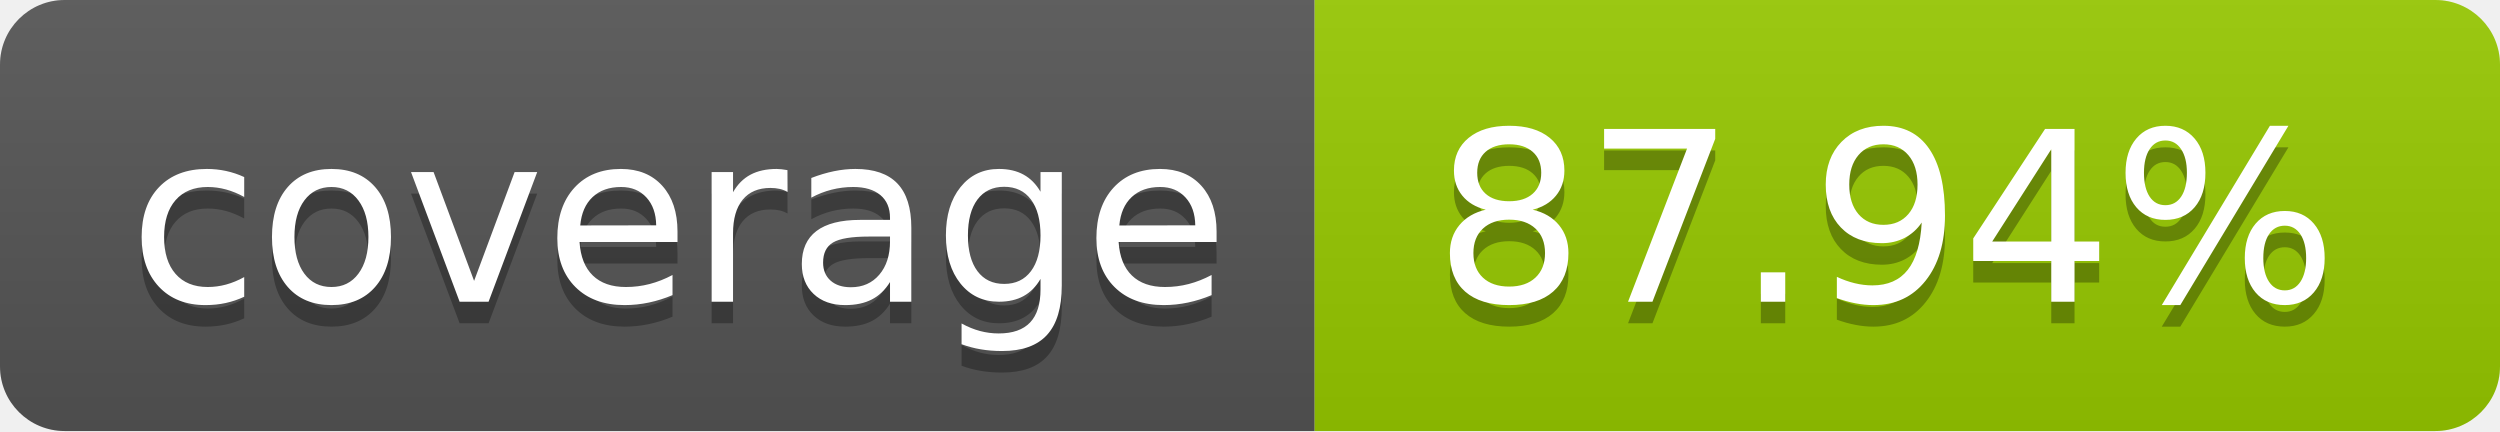
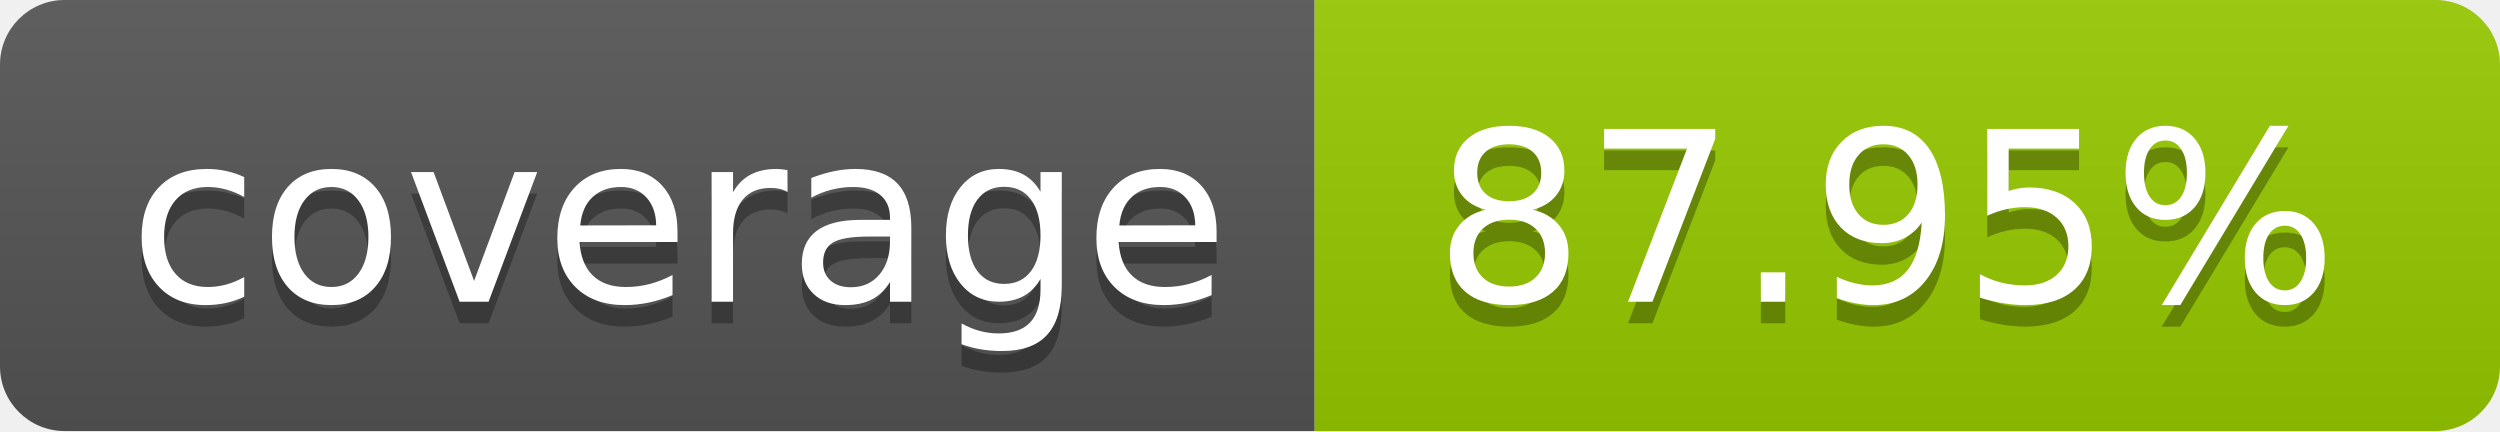
- <svg xmlns="http://www.w3.org/2000/svg" width="116" height="20" role="img" aria-label="coverage: 87.94%">
+ <svg xmlns="http://www.w3.org/2000/svg" width="116" height="20" role="img" aria-label="coverage: 87.95%">
  <linearGradient id="s" x2="0" y2="100%">
    <stop offset="0" stop-color="#bbb" stop-opacity=".1" />
    <stop offset="1" stop-opacity=".1" />
  </linearGradient>
  <clipPath id="r">
    <rect width="116" height="20" rx="3" fill="#fff" />
  </clipPath>
  <g clip-path="url(#r)">
    <rect width="61" height="20" fill="#555" />
    <rect x="61" width="55" height="20" fill="#97ca00" />
    <rect width="116" height="20" fill="url(#s)" />
  </g>
  <g fill="#fff" text-anchor="middle" font-family="Verdana,Geneva,DejaVu Sans,sans-serif" text-rendering="geometricPrecision" font-size="110">
    <text aria-hidden="true" x="315.0" y="150" fill="#010101" fill-opacity=".3" transform="scale(.1)" textLength="510">coverage</text>
    <text x="315.0" y="140" transform="scale(.1)" fill="#fff" textLength="510">coverage</text>
-     <text aria-hidden="true" x="875.0" y="150" fill="#010101" fill-opacity=".3" transform="scale(.1)" textLength="450">87.94%</text>
-     <text x="875.0" y="140" transform="scale(.1)" fill="#fff" textLength="450">87.94%</text>
+     <text aria-hidden="true" x="875.0" y="150" fill="#010101" fill-opacity=".3" transform="scale(.1)" textLength="450">87.95%</text>
+     <text x="875.0" y="140" transform="scale(.1)" fill="#fff" textLength="450">87.95%</text>
  </g>
</svg>
